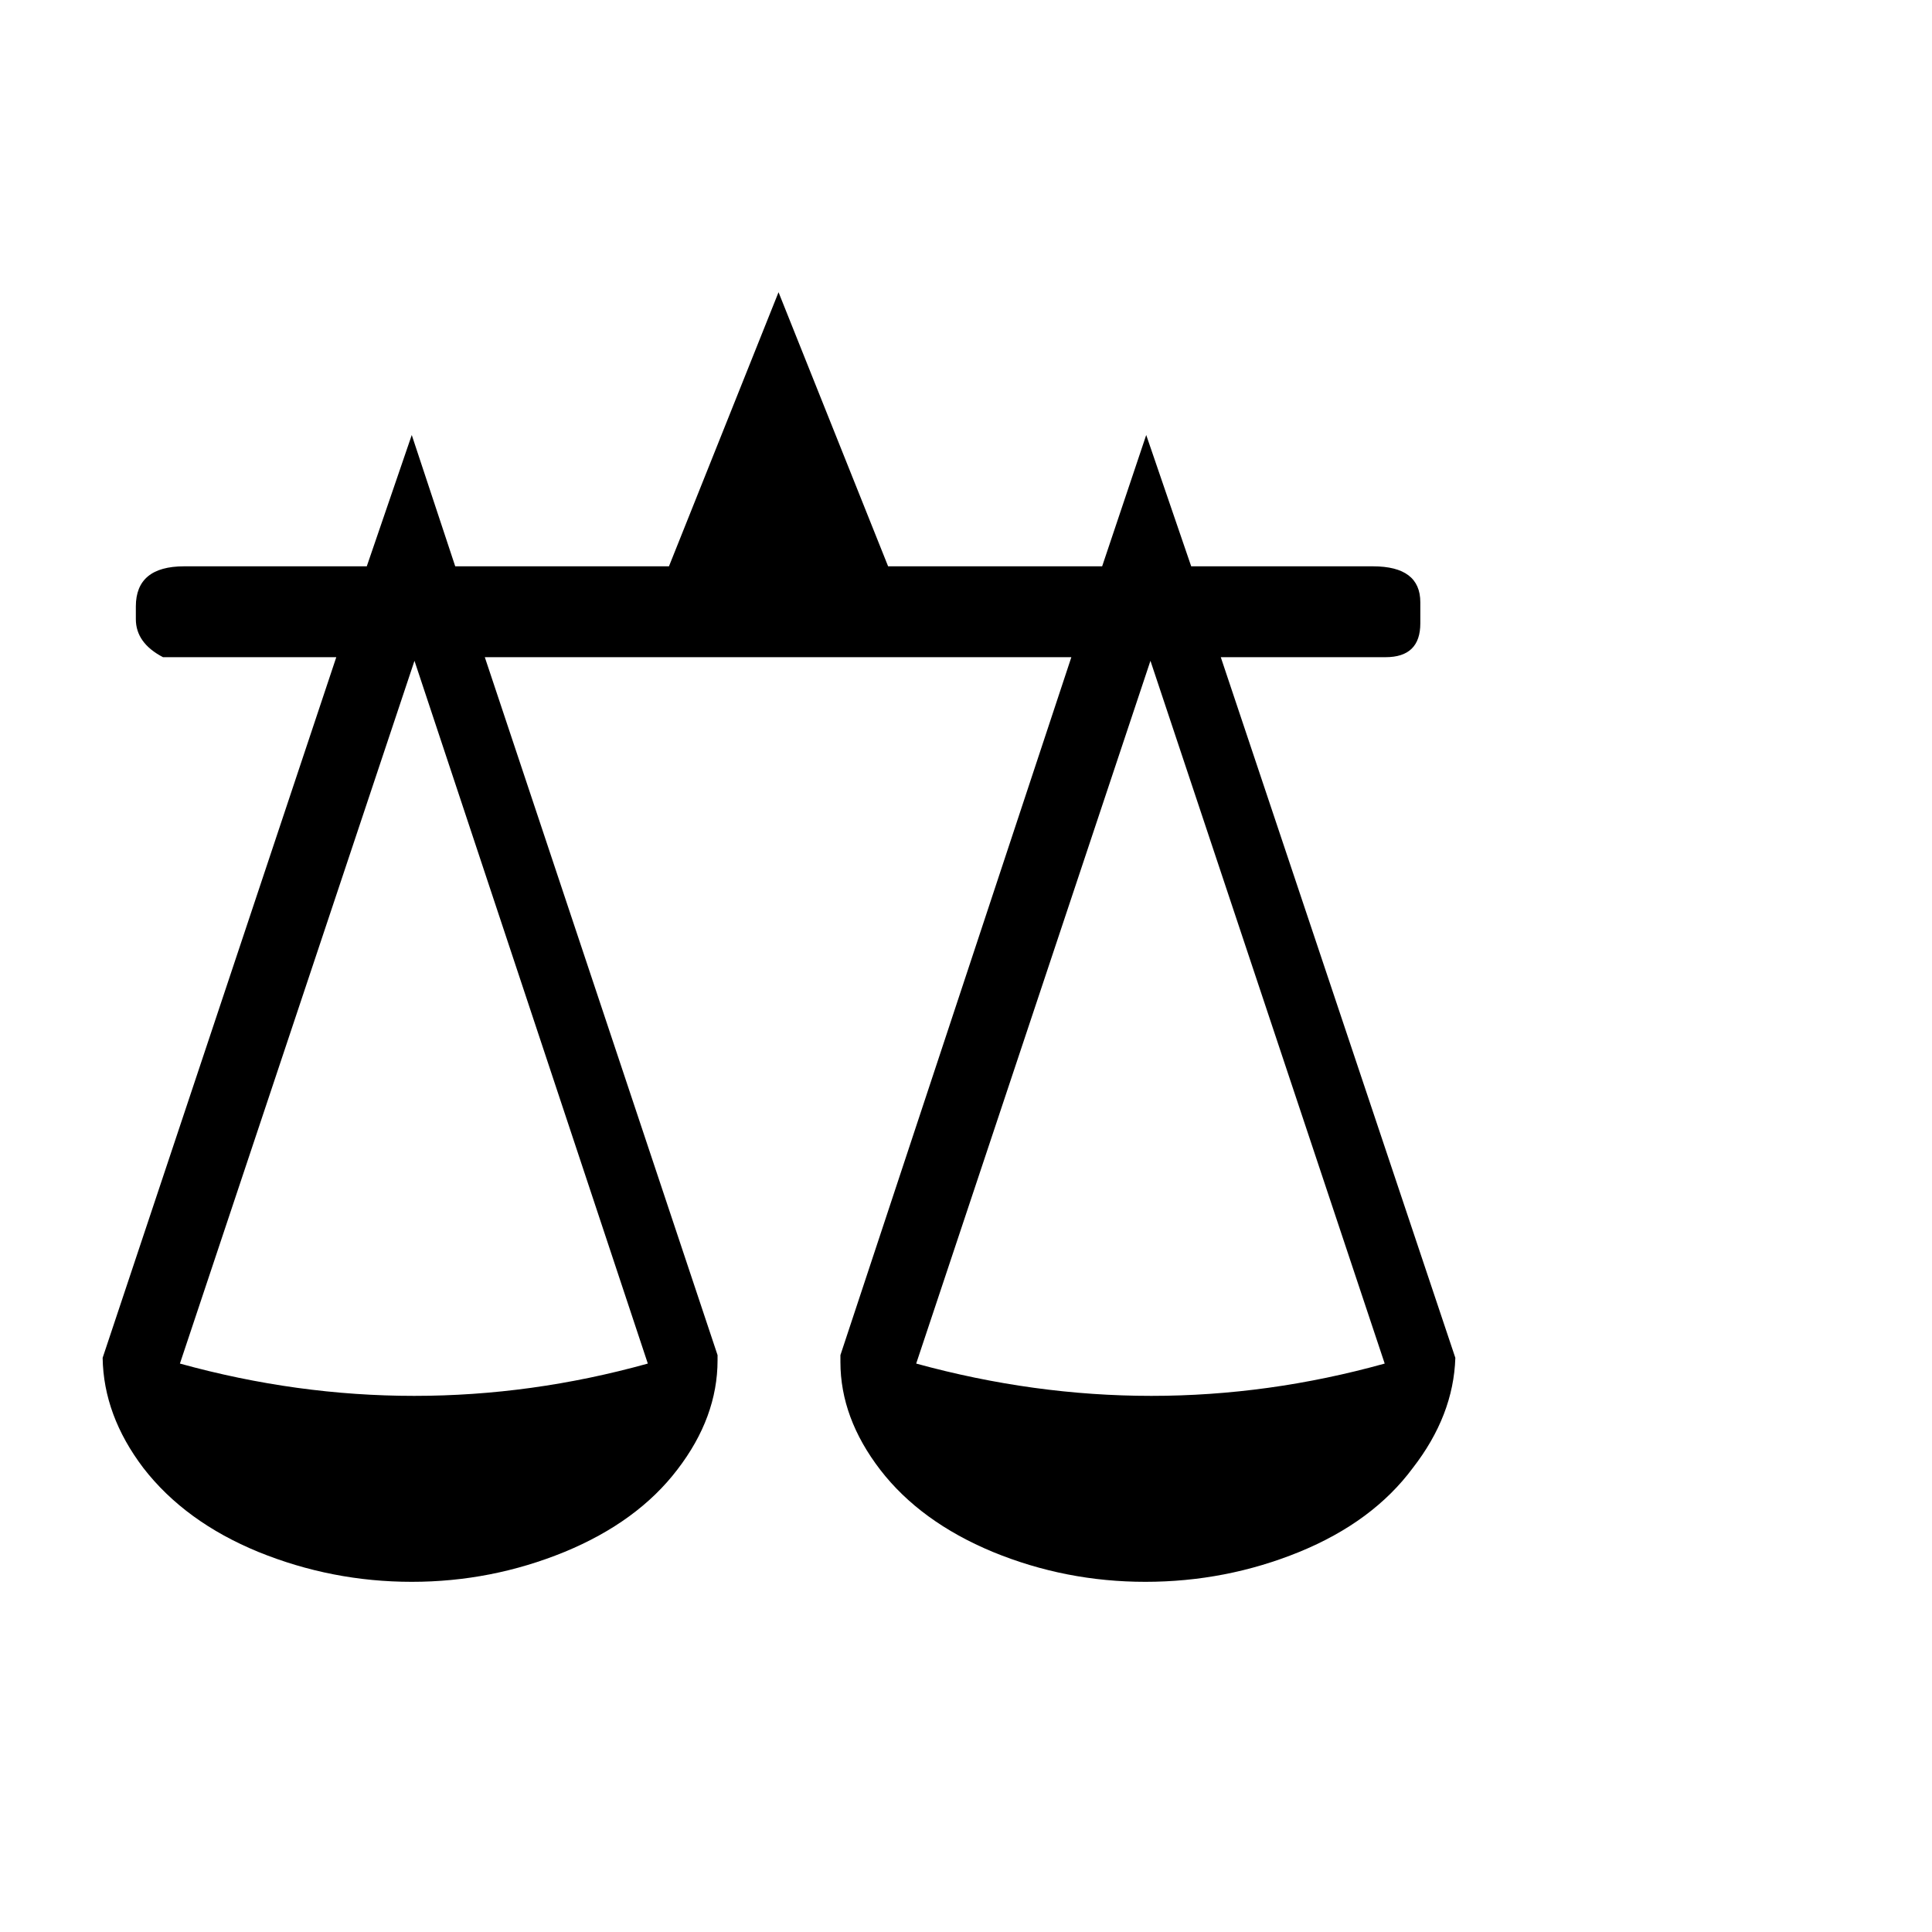
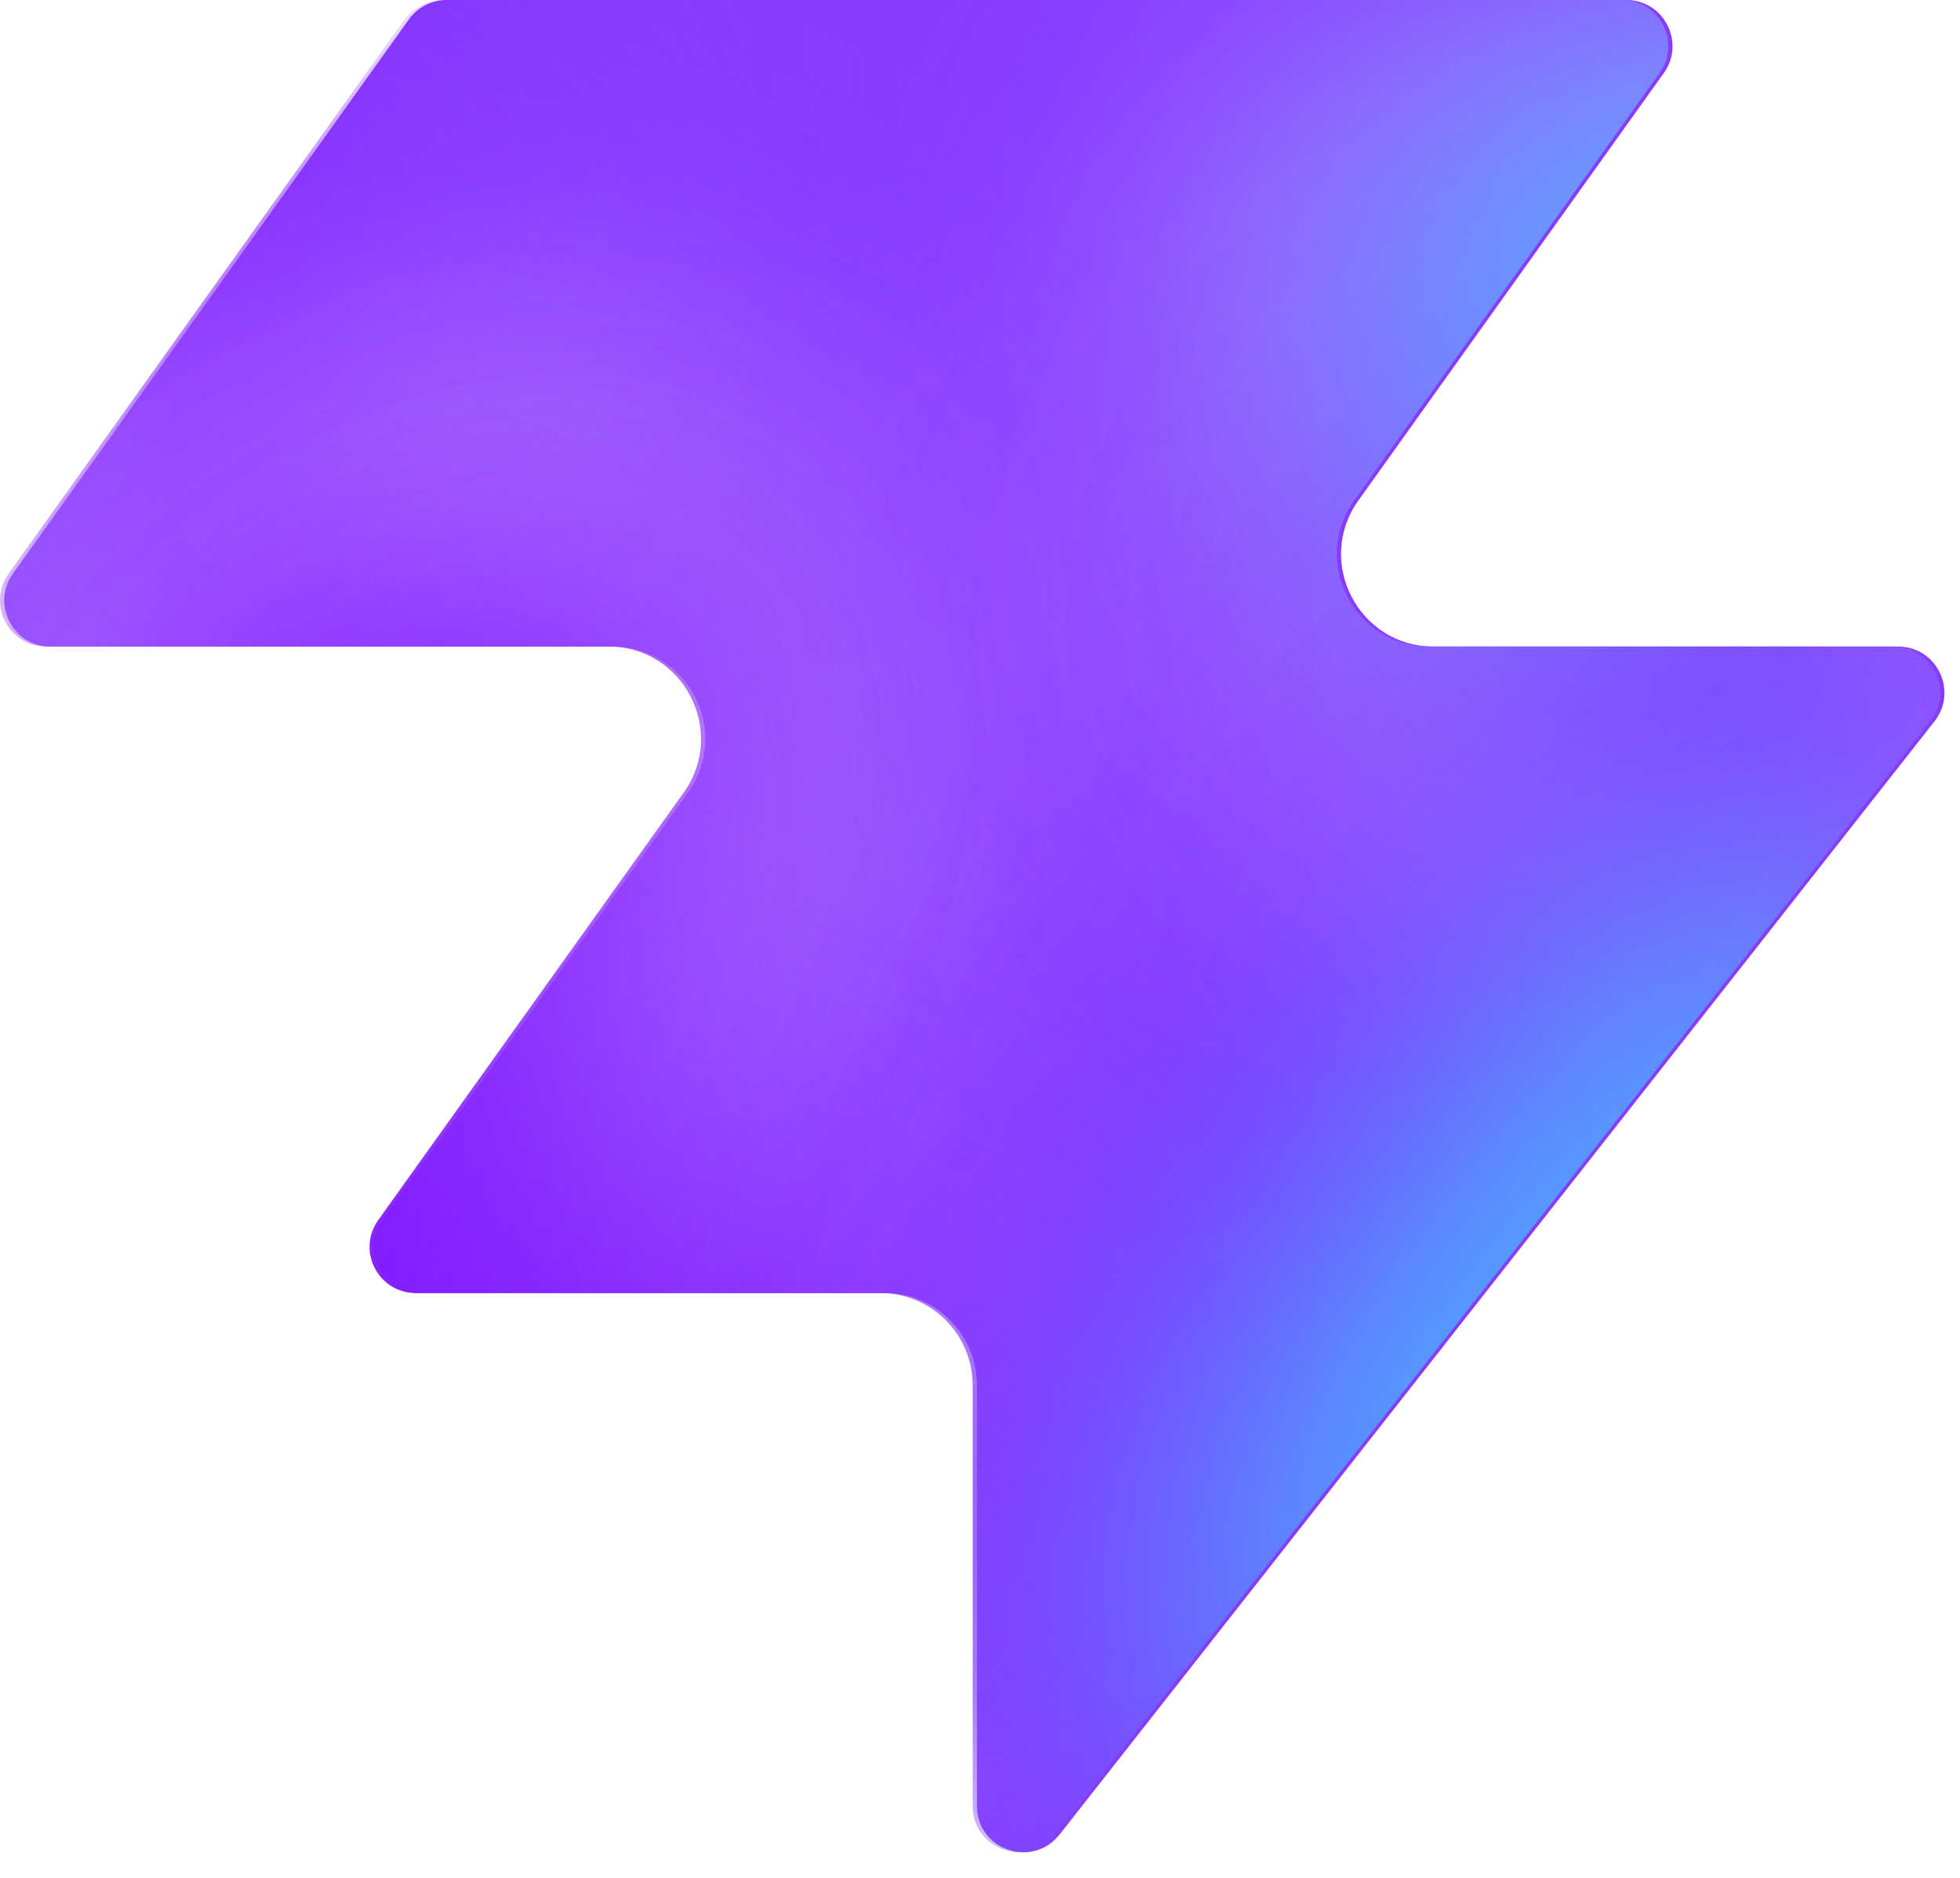
- <svg xmlns="http://www.w3.org/2000/svg" viewBox="0 0 100 100">
-   <text y=".9em" font-size="90">⚖️</text>
+ <svg xmlns="http://www.w3.org/2000/svg" width="48" height="46" fill="none" viewBox="0 0 48 46">
+   <path fill="#863bff" d="M25.946 44.938c-.664.845-2.021.375-2.021-.698V33.937a2.26 2.26 0 0 0-2.262-2.262H10.287c-.92 0-1.456-1.04-.92-1.788l7.48-10.471c1.07-1.497 0-3.578-1.842-3.578H1.237c-.92 0-1.456-1.04-.92-1.788L10.013.474c.214-.297.556-.474.92-.474h28.894c.92 0 1.456 1.04.92 1.788l-7.48 10.471c-1.07 1.498 0 3.579 1.842 3.579h11.377c.943 0 1.473 1.088.89 1.83L25.947 44.94z" style="fill:#863bff;fill:color(display-p3 .525 .23 1);fill-opacity:1" />
+   <mask id="a" width="48" height="46" x="0" y="0" maskUnits="userSpaceOnUse" style="mask-type:alpha">
+     <path fill="#000" d="M25.842 44.938c-.664.844-2.021.375-2.021-.698V33.937a2.26 2.26 0 0 0-2.262-2.262H10.183c-.92 0-1.456-1.04-.92-1.788l7.48-10.471c1.07-1.498 0-3.579-1.842-3.579H1.133c-.92 0-1.456-1.04-.92-1.787L9.91.473c.214-.297.556-.474.92-.474h28.894c.92 0 1.456 1.04.92 1.788l-7.48 10.471c-1.07 1.498 0 3.578 1.842 3.578h11.377c.943 0 1.473 1.088.89 1.832L25.843 44.94z" style="fill:#000;fill-opacity:1" />
+   </mask>
+   <g mask="url(#a)">
+     <g filter="url(#b)">
+       <ellipse cx="5.508" cy="14.704" fill="#ede6ff" rx="5.508" ry="14.704" style="fill:#ede6ff;fill:color(display-p3 .927 .903 1);fill-opacity:1" transform="matrix(.00324 1 1 -.00324 -4.47 31.516)" />
+     </g>
+     <g filter="url(#c)">
+       <ellipse cx="10.399" cy="29.851" fill="#ede6ff" rx="10.399" ry="29.851" style="fill:#ede6ff;fill:color(display-p3 .927 .903 1);fill-opacity:1" transform="matrix(.00324 1 1 -.00324 -39.328 7.883)" />
+     </g>
+     <g filter="url(#d)">
+       <ellipse cx="5.508" cy="30.487" fill="#7e14ff" rx="5.508" ry="30.487" style="fill:#7e14ff;fill:color(display-p3 .492 .077 1);fill-opacity:1" transform="rotate(89.814 -25.913 -14.639)scale(1 -1)" />
+     </g>
+     <g filter="url(#e)">
+       <ellipse cx="5.508" cy="30.599" fill="#7e14ff" rx="5.508" ry="30.599" style="fill:#7e14ff;fill:color(display-p3 .492 .077 1);fill-opacity:1" transform="rotate(89.814 -32.644 -3.334)scale(1 -1)" />
+     </g>
+     <g filter="url(#f)">
+       <ellipse cx="5.508" cy="30.599" fill="#7e14ff" rx="5.508" ry="30.599" style="fill:#7e14ff;fill:color(display-p3 .492 .077 1);fill-opacity:1" transform="matrix(.00324 1 1 -.00324 -34.34 30.47)" />
+     </g>
+     <g filter="url(#g)">
+       <ellipse cx="14.072" cy="22.078" fill="#ede6ff" rx="14.072" ry="22.078" style="fill:#ede6ff;fill:color(display-p3 .927 .903 1);fill-opacity:1" transform="rotate(93.35 24.506 48.493)scale(-1 1)" />
+     </g>
+     <g filter="url(#h)">
+       <ellipse cx="3.47" cy="21.501" fill="#7e14ff" rx="3.47" ry="21.501" style="fill:#7e14ff;fill:color(display-p3 .492 .077 1);fill-opacity:1" transform="rotate(89.009 28.708 47.59)scale(-1 1)" />
+     </g>
+     <g filter="url(#i)">
+       <ellipse cx="3.47" cy="21.501" fill="#7e14ff" rx="3.47" ry="21.501" style="fill:#7e14ff;fill:color(display-p3 .492 .077 1);fill-opacity:1" transform="rotate(89.009 28.708 47.59)scale(-1 1)" />
+     </g>
+     <g filter="url(#j)">
+       <ellipse cx=".387" cy="8.972" fill="#7e14ff" rx="4.407" ry="29.108" style="fill:#7e14ff;fill:color(display-p3 .492 .077 1);fill-opacity:1" transform="rotate(39.51 .387 8.972)" />
+     </g>
+     <g filter="url(#k)">
+       <ellipse cx="47.523" cy="-6.092" fill="#7e14ff" rx="4.407" ry="29.108" style="fill:#7e14ff;fill:color(display-p3 .492 .077 1);fill-opacity:1" transform="rotate(37.892 47.523 -6.092)" />
+     </g>
+     <g filter="url(#l)">
+       <ellipse cx="41.412" cy="6.333" fill="#47bfff" rx="5.971" ry="9.665" style="fill:#47bfff;fill:color(display-p3 .28 .748 1);fill-opacity:1" transform="rotate(37.892 41.412 6.333)" />
+     </g>
+     <g filter="url(#m)">
+       <ellipse cx="-1.879" cy="38.332" fill="#7e14ff" rx="4.407" ry="29.108" style="fill:#7e14ff;fill:color(display-p3 .492 .077 1);fill-opacity:1" transform="rotate(37.892 -1.88 38.332)" />
+     </g>
+     <g filter="url(#n)">
+       <ellipse cx="-1.879" cy="38.332" fill="#7e14ff" rx="4.407" ry="29.108" style="fill:#7e14ff;fill:color(display-p3 .492 .077 1);fill-opacity:1" transform="rotate(37.892 -1.88 38.332)" />
+     </g>
+     <g filter="url(#o)">
+       <ellipse cx="35.651" cy="29.907" fill="#7e14ff" rx="4.407" ry="29.108" style="fill:#7e14ff;fill:color(display-p3 .492 .077 1);fill-opacity:1" transform="rotate(37.892 35.651 29.907)" />
+     </g>
+     <g filter="url(#p)">
+       <ellipse cx="38.418" cy="32.4" fill="#47bfff" rx="5.971" ry="15.297" style="fill:#47bfff;fill:color(display-p3 .28 .748 1);fill-opacity:1" transform="rotate(37.892 38.418 32.4)" />
+     </g>
+   </g>
+   <defs>
+     <filter id="b" width="60.045" height="41.654" x="-19.77" y="16.149" color-interpolation-filters="sRGB" filterUnits="userSpaceOnUse">
+       <feFlood flood-opacity="0" result="BackgroundImageFix" />
+       <feBlend in="SourceGraphic" in2="BackgroundImageFix" result="shape" />
+       <feGaussianBlur result="effect1_foregroundBlur_2002_17158" stdDeviation="7.659" />
+     </filter>
+     <filter id="c" width="90.34" height="51.437" x="-54.613" y="-7.533" color-interpolation-filters="sRGB" filterUnits="userSpaceOnUse">
+       <feFlood flood-opacity="0" result="BackgroundImageFix" />
+       <feBlend in="SourceGraphic" in2="BackgroundImageFix" result="shape" />
+       <feGaussianBlur result="effect1_foregroundBlur_2002_17158" stdDeviation="7.659" />
+     </filter>
+     <filter id="d" width="79.355" height="29.4" x="-49.64" y="2.03" color-interpolation-filters="sRGB" filterUnits="userSpaceOnUse">
+       <feFlood flood-opacity="0" result="BackgroundImageFix" />
+       <feBlend in="SourceGraphic" in2="BackgroundImageFix" result="shape" />
+       <feGaussianBlur result="effect1_foregroundBlur_2002_17158" stdDeviation="4.596" />
+     </filter>
+     <filter id="e" width="79.579" height="29.4" x="-45.045" y="20.029" color-interpolation-filters="sRGB" filterUnits="userSpaceOnUse">
+       <feFlood flood-opacity="0" result="BackgroundImageFix" />
+       <feBlend in="SourceGraphic" in2="BackgroundImageFix" result="shape" />
+       <feGaussianBlur result="effect1_foregroundBlur_2002_17158" stdDeviation="4.596" />
+     </filter>
+     <filter id="f" width="79.579" height="29.4" x="-43.513" y="21.178" color-interpolation-filters="sRGB" filterUnits="userSpaceOnUse">
+       <feFlood flood-opacity="0" result="BackgroundImageFix" />
+       <feBlend in="SourceGraphic" in2="BackgroundImageFix" result="shape" />
+       <feGaussianBlur result="effect1_foregroundBlur_2002_17158" stdDeviation="4.596" />
+     </filter>
+     <filter id="g" width="74.749" height="58.852" x="15.756" y="-17.901" color-interpolation-filters="sRGB" filterUnits="userSpaceOnUse">
+       <feFlood flood-opacity="0" result="BackgroundImageFix" />
+       <feBlend in="SourceGraphic" in2="BackgroundImageFix" result="shape" />
+       <feGaussianBlur result="effect1_foregroundBlur_2002_17158" stdDeviation="7.659" />
+     </filter>
+     <filter id="h" width="61.377" height="25.362" x="23.548" y="2.284" color-interpolation-filters="sRGB" filterUnits="userSpaceOnUse">
+       <feFlood flood-opacity="0" result="BackgroundImageFix" />
+       <feBlend in="SourceGraphic" in2="BackgroundImageFix" result="shape" />
+       <feGaussianBlur result="effect1_foregroundBlur_2002_17158" stdDeviation="4.596" />
+     </filter>
+     <filter id="i" width="61.377" height="25.362" x="23.548" y="2.284" color-interpolation-filters="sRGB" filterUnits="userSpaceOnUse">
+       <feFlood flood-opacity="0" result="BackgroundImageFix" />
+       <feBlend in="SourceGraphic" in2="BackgroundImageFix" result="shape" />
+       <feGaussianBlur result="effect1_foregroundBlur_2002_17158" stdDeviation="4.596" />
+     </filter>
+     <filter id="j" width="56.045" height="63.649" x="-27.636" y="-22.853" color-interpolation-filters="sRGB" filterUnits="userSpaceOnUse">
+       <feFlood flood-opacity="0" result="BackgroundImageFix" />
+       <feBlend in="SourceGraphic" in2="BackgroundImageFix" result="shape" />
+       <feGaussianBlur result="effect1_foregroundBlur_2002_17158" stdDeviation="4.596" />
+     </filter>
+     <filter id="k" width="54.814" height="64.646" x="20.116" y="-38.415" color-interpolation-filters="sRGB" filterUnits="userSpaceOnUse">
+       <feFlood flood-opacity="0" result="BackgroundImageFix" />
+       <feBlend in="SourceGraphic" in2="BackgroundImageFix" result="shape" />
+       <feGaussianBlur result="effect1_foregroundBlur_2002_17158" stdDeviation="4.596" />
+     </filter>
+     <filter id="l" width="33.541" height="35.313" x="24.641" y="-11.323" color-interpolation-filters="sRGB" filterUnits="userSpaceOnUse">
+       <feFlood flood-opacity="0" result="BackgroundImageFix" />
+       <feBlend in="SourceGraphic" in2="BackgroundImageFix" result="shape" />
+       <feGaussianBlur result="effect1_foregroundBlur_2002_17158" stdDeviation="4.596" />
+     </filter>
+     <filter id="m" width="54.814" height="64.646" x="-29.286" y="6.009" color-interpolation-filters="sRGB" filterUnits="userSpaceOnUse">
+       <feFlood flood-opacity="0" result="BackgroundImageFix" />
+       <feBlend in="SourceGraphic" in2="BackgroundImageFix" result="shape" />
+       <feGaussianBlur result="effect1_foregroundBlur_2002_17158" stdDeviation="4.596" />
+     </filter>
+     <filter id="n" width="54.814" height="64.646" x="-29.286" y="6.009" color-interpolation-filters="sRGB" filterUnits="userSpaceOnUse">
+       <feFlood flood-opacity="0" result="BackgroundImageFix" />
+       <feBlend in="SourceGraphic" in2="BackgroundImageFix" result="shape" />
+       <feGaussianBlur result="effect1_foregroundBlur_2002_17158" stdDeviation="4.596" />
+     </filter>
+     <filter id="o" width="54.814" height="64.646" x="8.244" y="-2.416" color-interpolation-filters="sRGB" filterUnits="userSpaceOnUse">
+       <feFlood flood-opacity="0" result="BackgroundImageFix" />
+       <feBlend in="SourceGraphic" in2="BackgroundImageFix" result="shape" />
+       <feGaussianBlur result="effect1_foregroundBlur_2002_17158" stdDeviation="4.596" />
+     </filter>
+     <filter id="p" width="39.409" height="43.623" x="18.713" y="10.588" color-interpolation-filters="sRGB" filterUnits="userSpaceOnUse">
+       <feFlood flood-opacity="0" result="BackgroundImageFix" />
+       <feBlend in="SourceGraphic" in2="BackgroundImageFix" result="shape" />
+       <feGaussianBlur result="effect1_foregroundBlur_2002_17158" stdDeviation="4.596" />
+     </filter>
+   </defs>
</svg>
